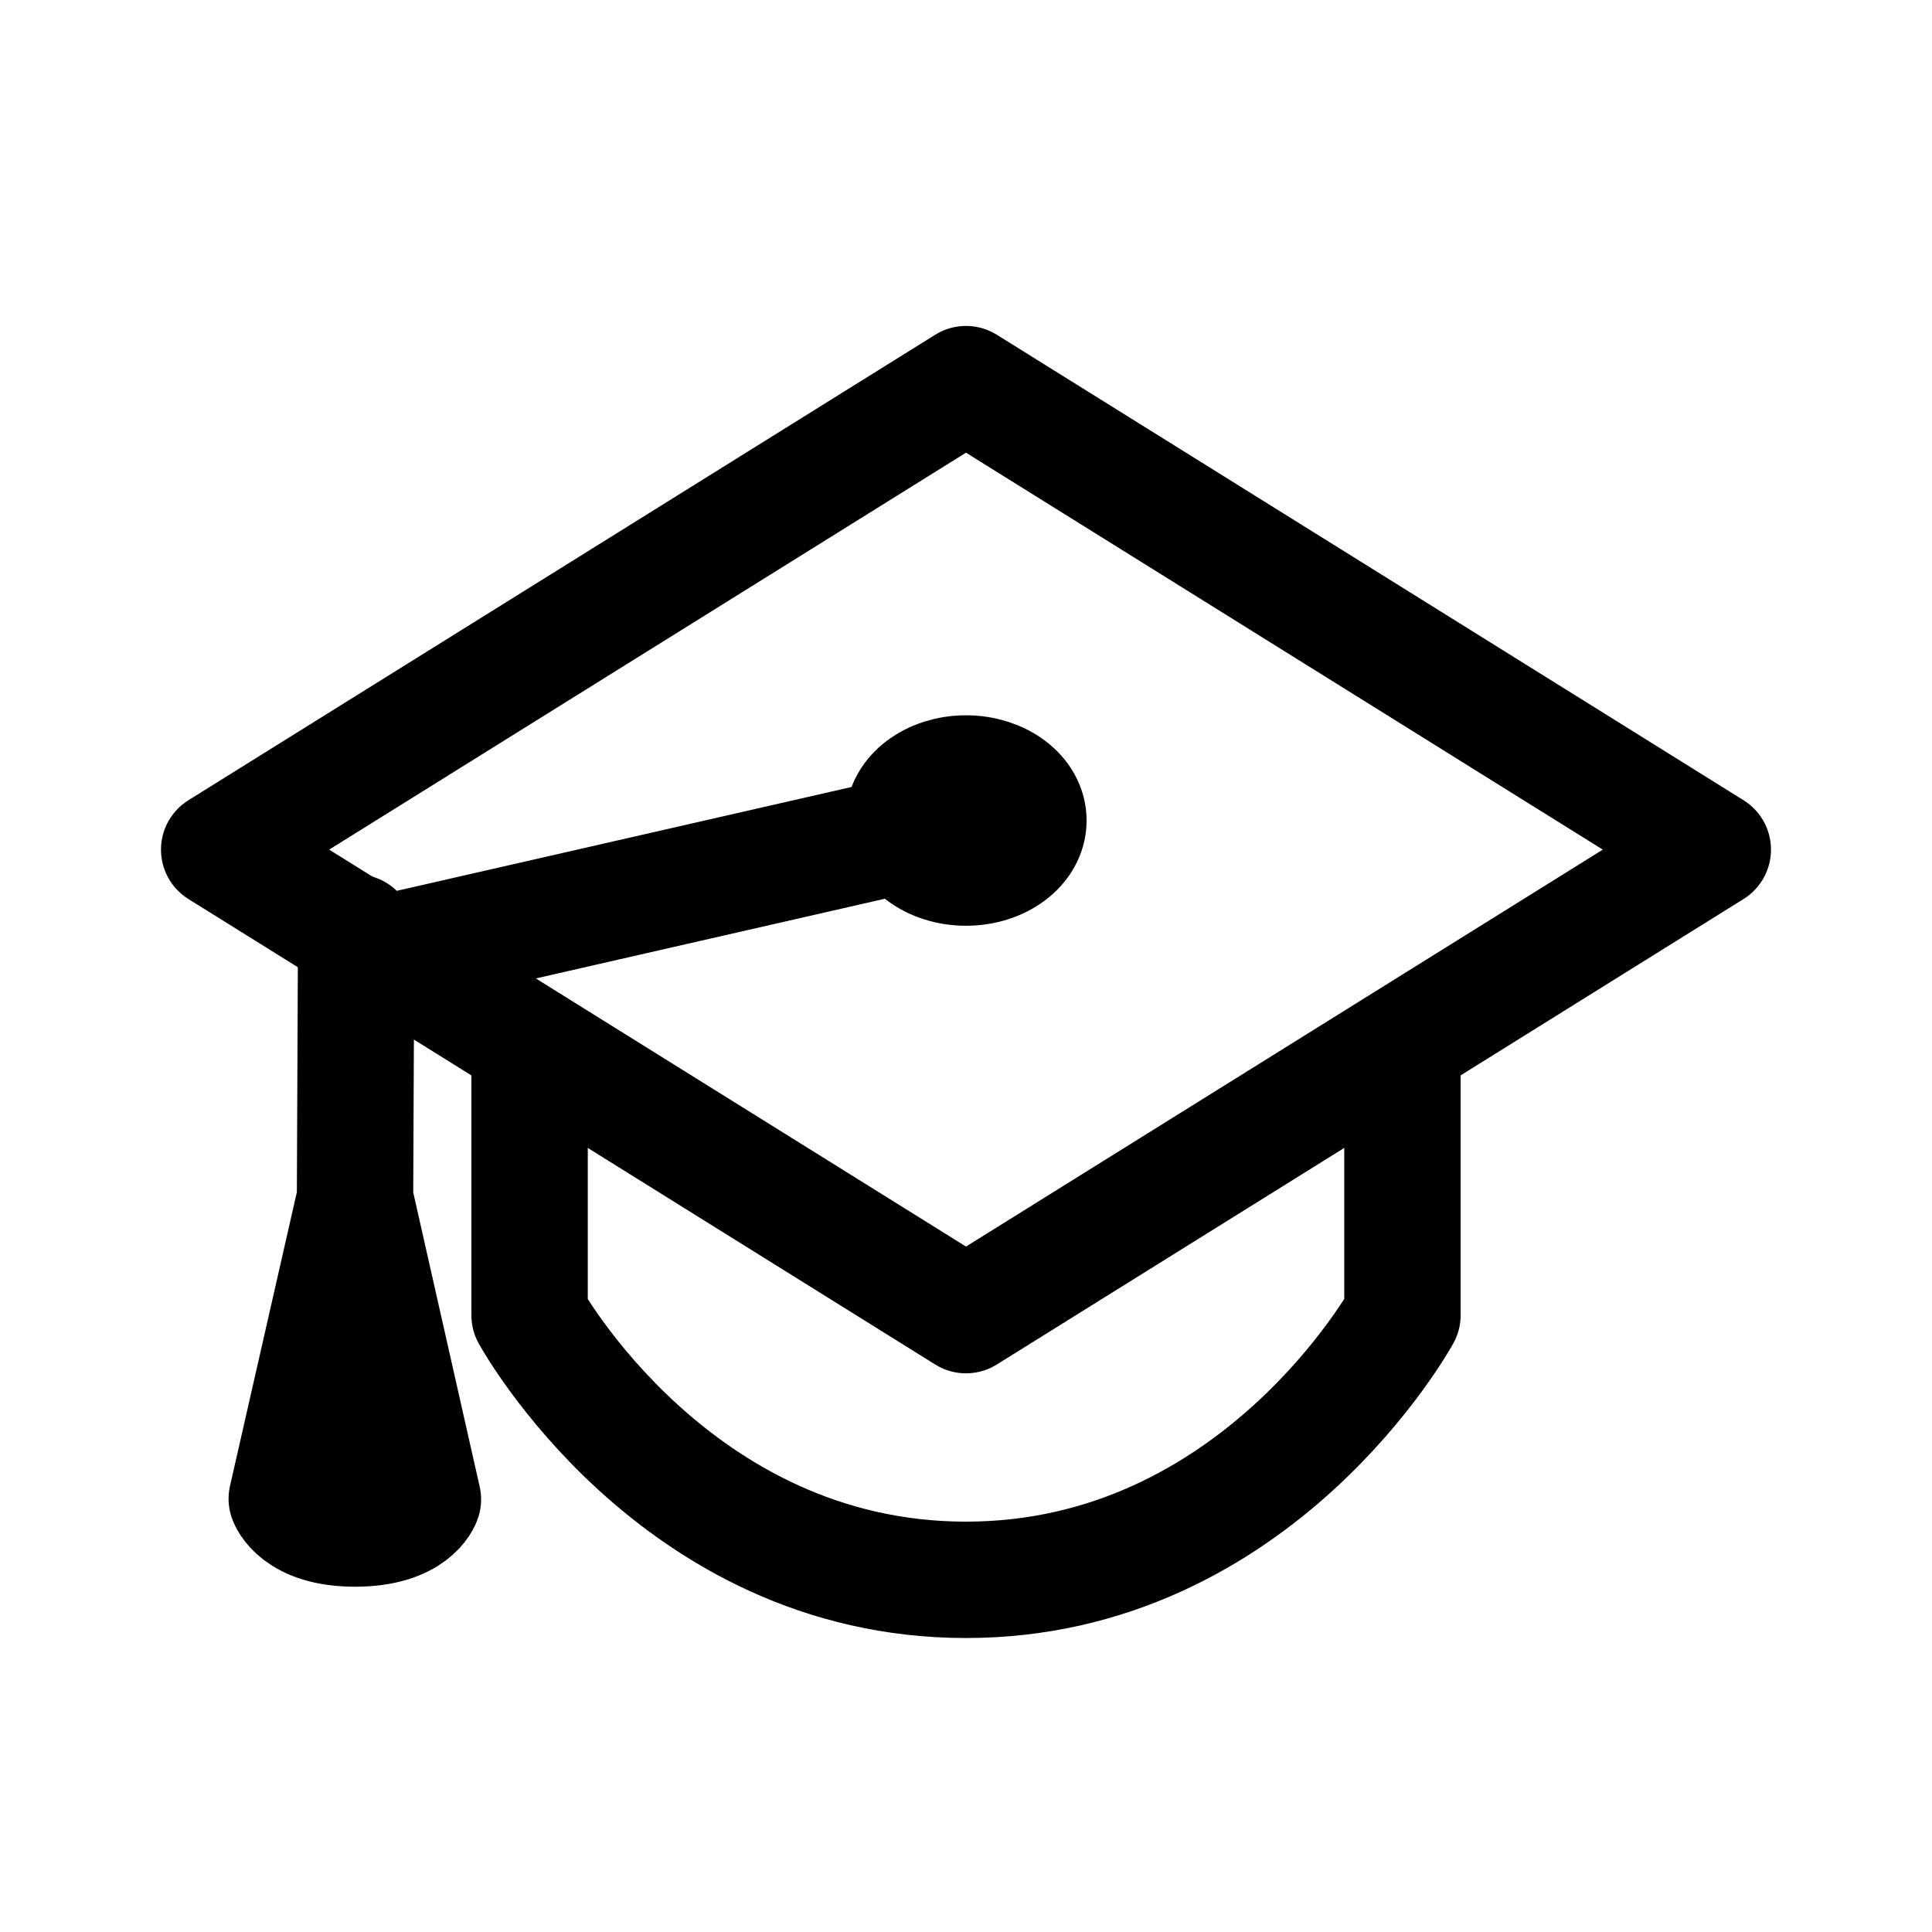
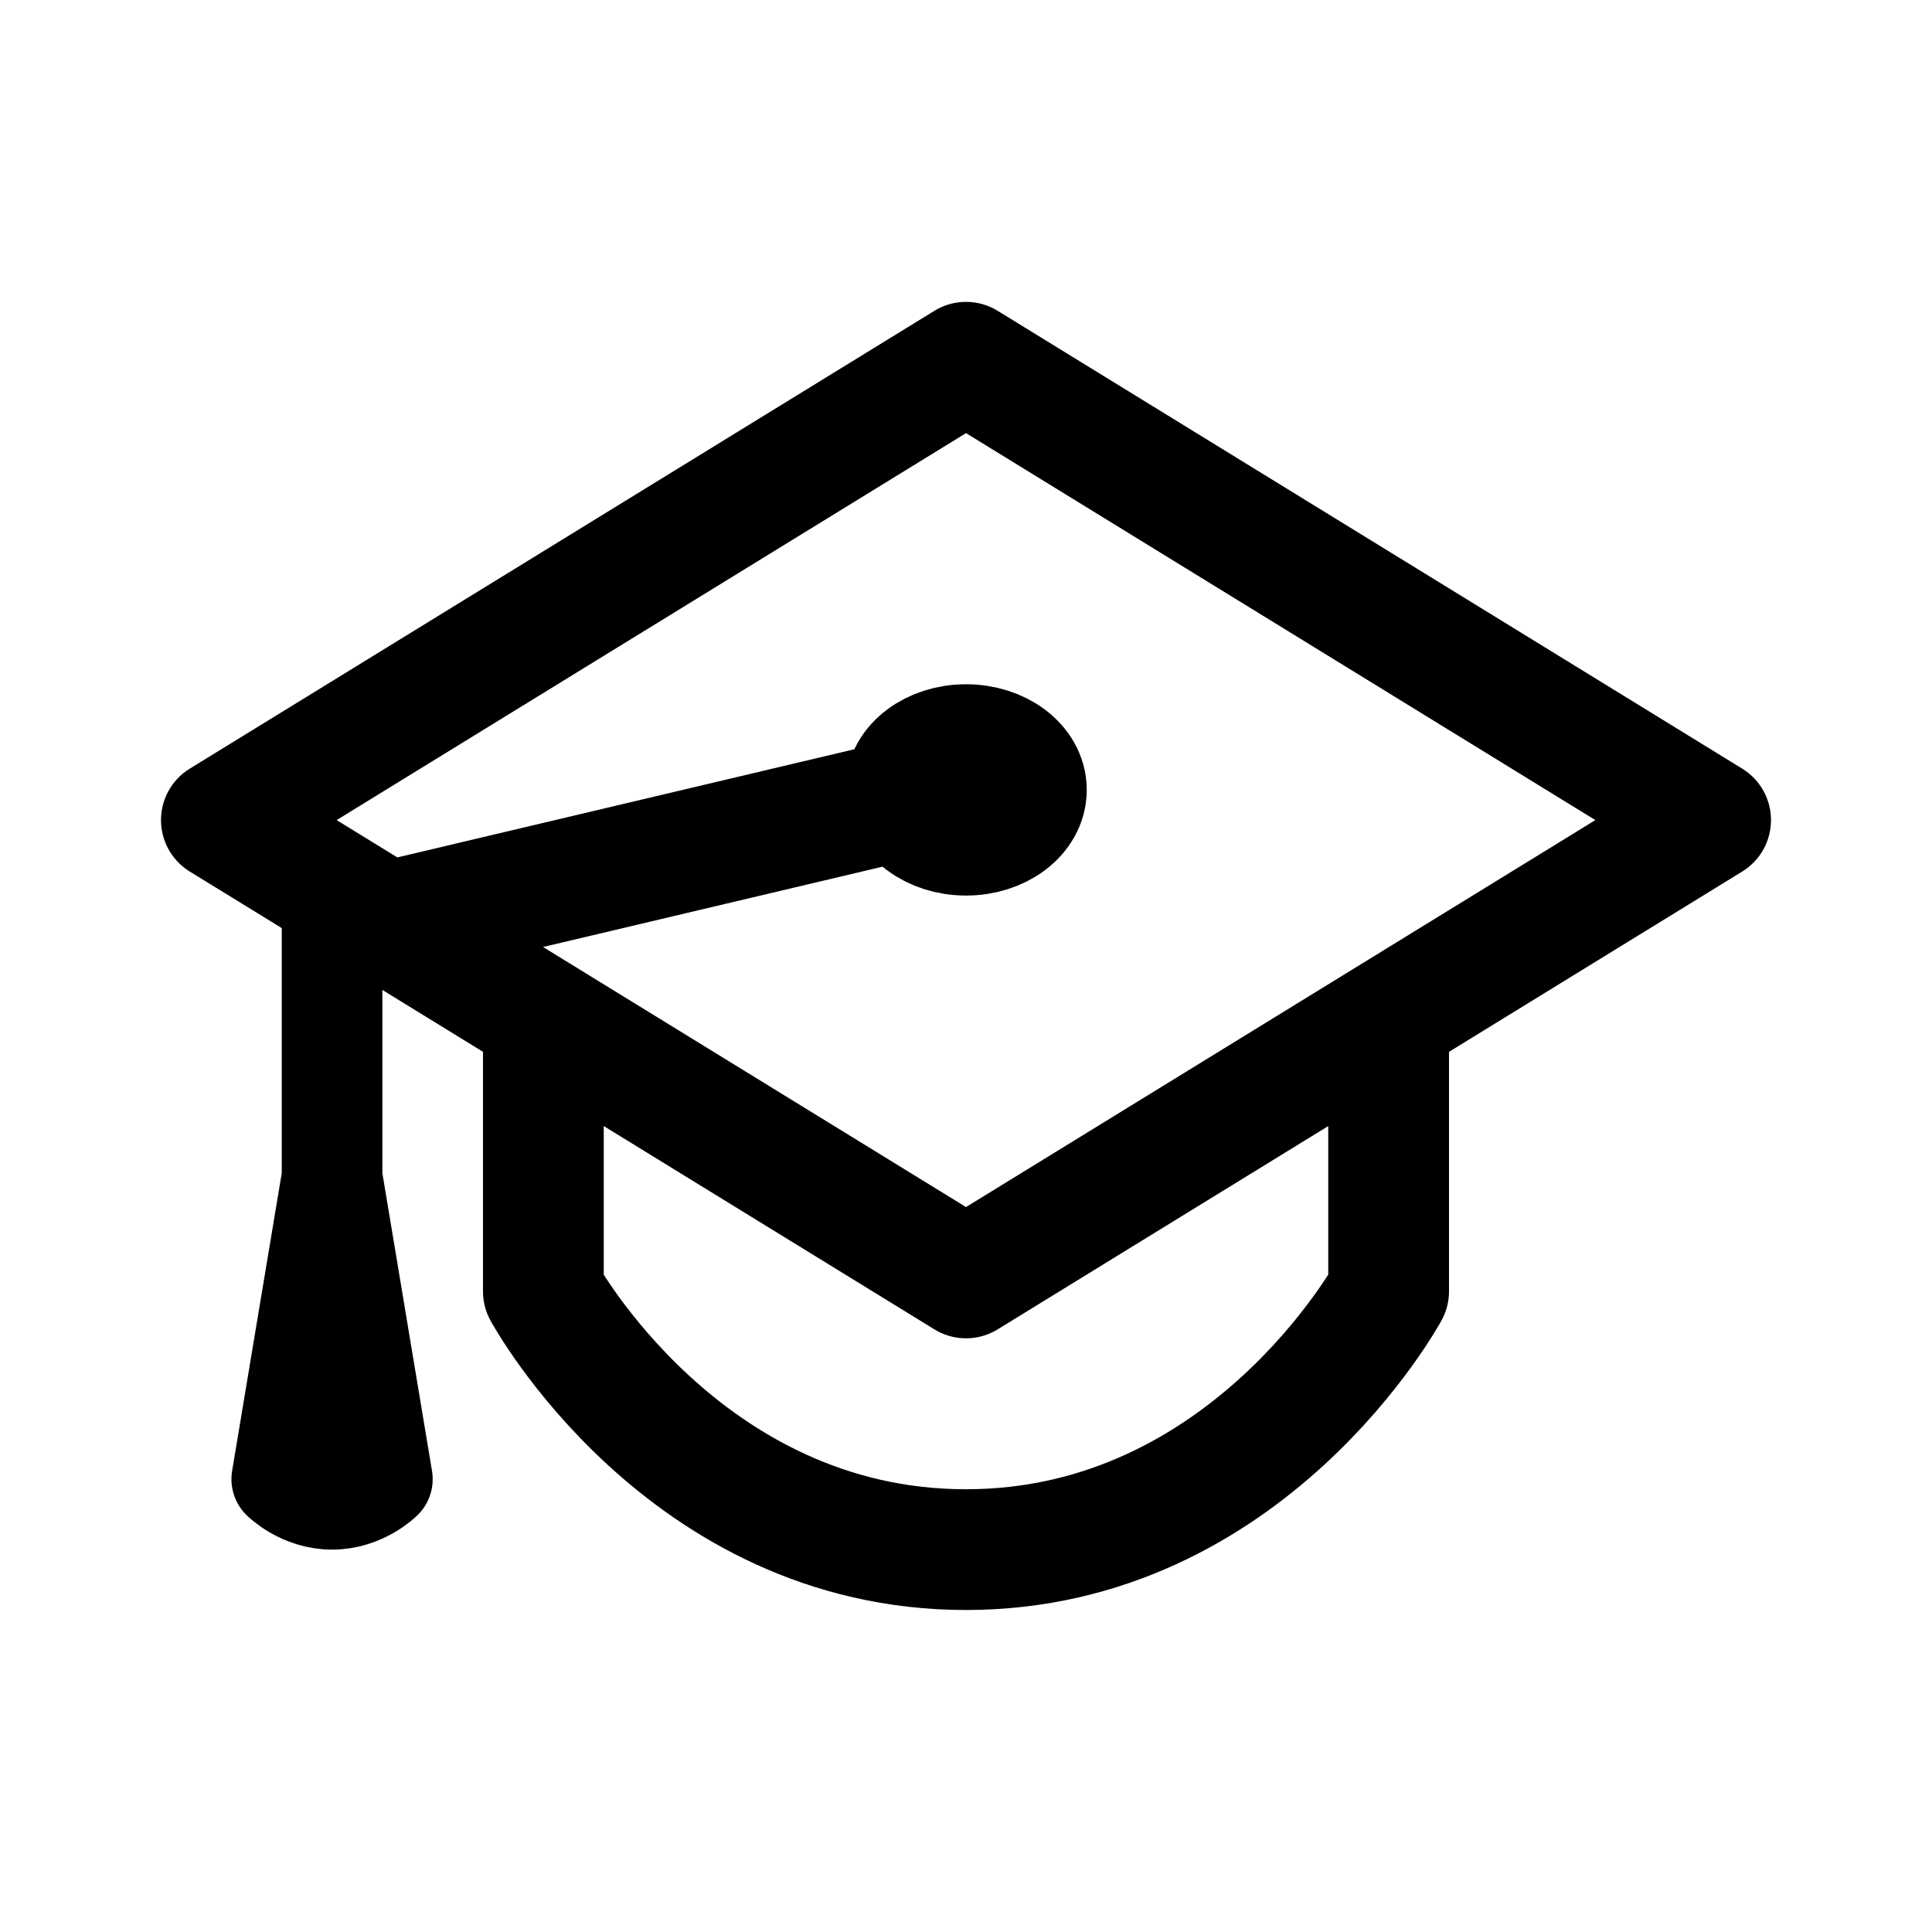
- <svg xmlns="http://www.w3.org/2000/svg" width="192" height="192" stroke="#000" stroke-linecap="round" stroke-linejoin="round" viewBox="0 0 50.8 50.8">
-   <g fill="none" stroke-width="3.06" transform="translate(.795 .632)">
-     <path d="m44.241 21.708-19.636 12.24-15.27-9.518-4.367-2.722 19.637-12.24zM9.335 24.43l15.27-3.487" />
-     <path d="m8.57 23.888-.03 7-1.795 7.889s.265.782 1.795.782c1.53 0 1.785-.765 1.785-.765L8.54 30.889m4.59-4.081v7.143s3.802 6.957 11.474 6.957c7.672 0 11.477-6.96 11.477-6.96v-7.14" />
-     <ellipse cx="24.605" cy="20.943" rx="1.641" ry="1.237" />
-   </g>
-   <path d="M8.731 37.835h1.058v1.323H8.731z" />
+ <svg xmlns="http://www.w3.org/2000/svg" width="192" height="192" viewBox="0 0 192 192" fill="none">
+   <path d="M38.457 91.618 96.002 127 170 81.5 96.002 36 22 81.5l16.457 10.118Zm0 0L96.002 78" stroke="#000" stroke-width="12" stroke-linecap="round" stroke-linejoin="round" />
+   <path d="M33 91v26m0 0-5 30s2 2 5 2 5-2 5-2l-5-30Z" stroke="#000" stroke-width="10" stroke-linecap="round" stroke-linejoin="round" />
+   <path d="M54 102v26.343S67.915 154 95.995 154C124.073 154 138 128.332 138 128.332V102M96 83c3.314 0 6-2.015 6-4.5S99.314 74 96 74s-6 2.015-6 4.5 2.686 4.5 6 4.5Z" stroke="#000" stroke-width="12" stroke-linecap="round" stroke-linejoin="round" />
</svg>
